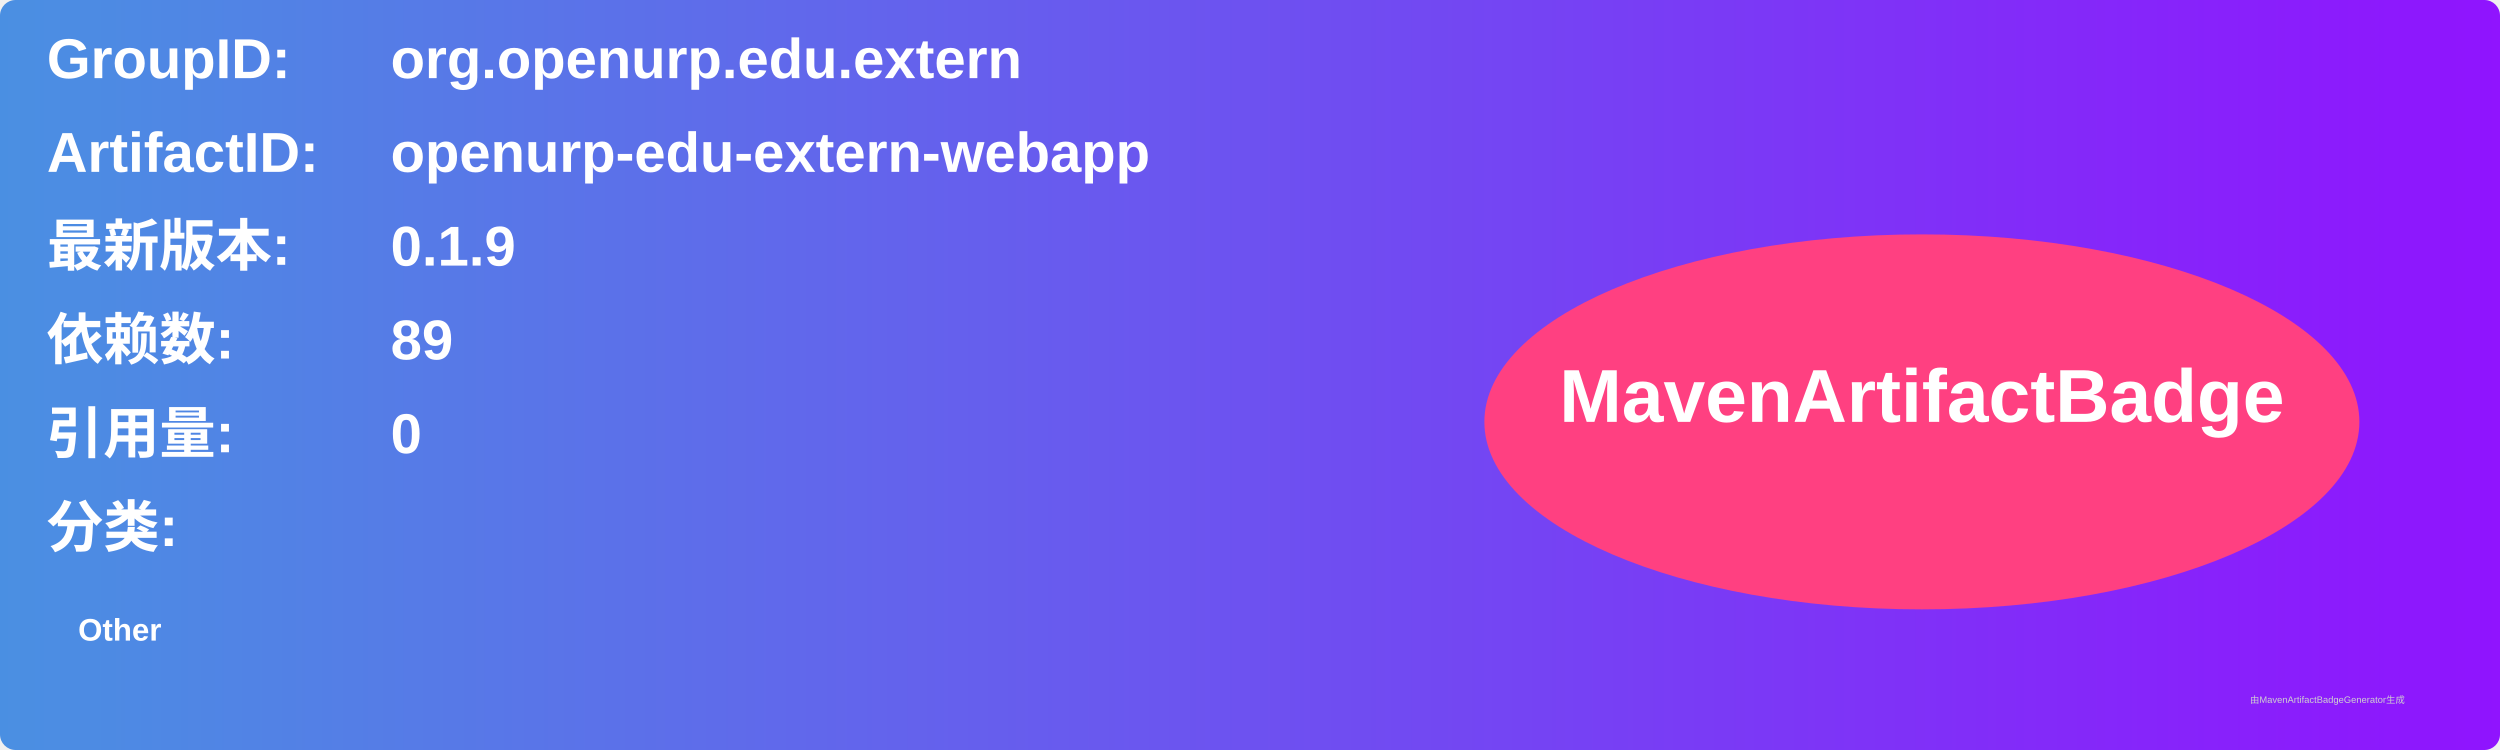
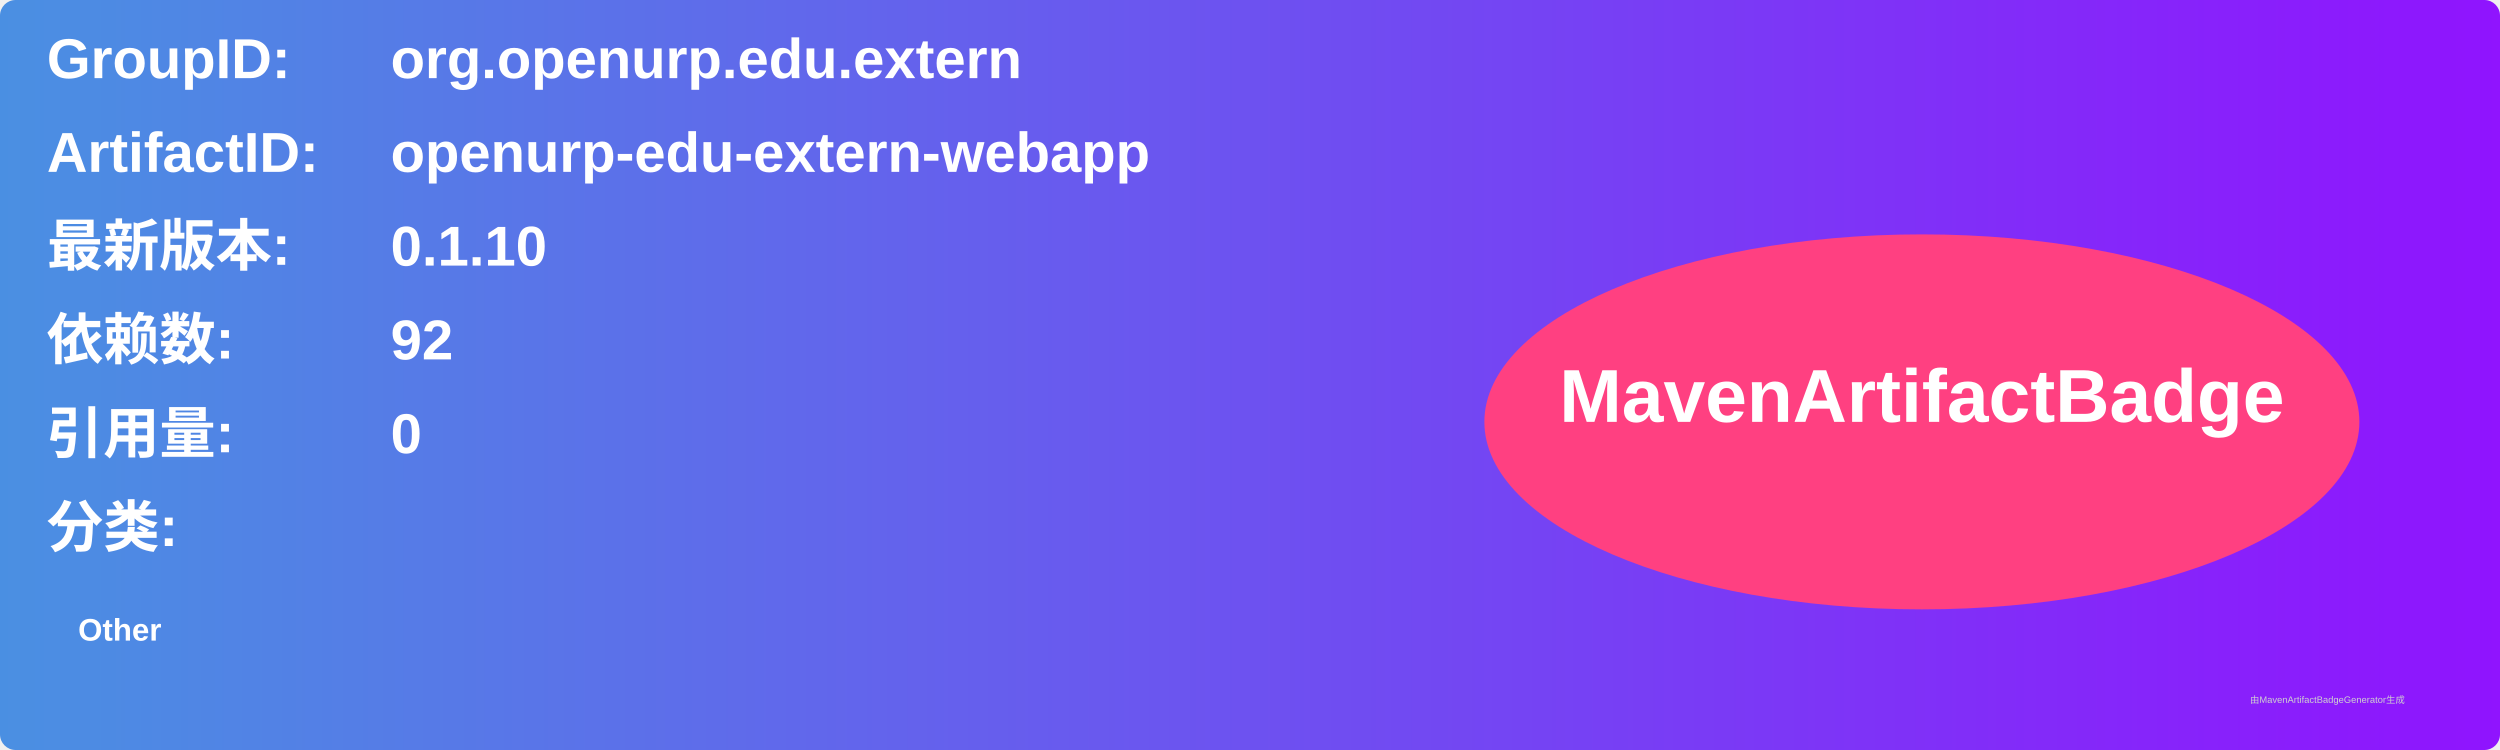
<svg xmlns="http://www.w3.org/2000/svg" width="800" height="240" viewBox="0 0 800 240">
  <linearGradient id="grad" x1="0%" y1="0%" x2="100%" y2="0%">
    <stop offset="0%" stop-color="#4a90e2" />
    <stop offset="100%" stop-color="#9013fe" />
  </linearGradient>
  <rect width="100%" height="100%" rx="5" ry="5" fill="url(#grad)" />
  <g transform="translate(15, 15)">
    <text x="0" y="10" font-family="Arial" font-size="18" fill="white" font-weight="bold" width="260">GroupID:</text>
    <text x="110" y="10" font-family="Arial" font-size="18" fill="white" font-weight="bold" width="460">org.openurp.edu.extern</text>
    <text x="0" y="40" font-family="Arial" font-size="18" fill="white" font-weight="bold" width="260">ArtifactID:</text>
    <text x="110" y="40" font-family="Arial" font-size="18" fill="white" font-weight="bold" width="460">openurp-edu-extern-webapp</text>
    <text x="0" y="70" font-family="Arial" font-size="18" fill="white" font-weight="bold">最新版本:</text>
    <text x="110" y="70" font-family="Arial" font-size="18" fill="white" font-weight="bold">
-       <tspan font-weight="bold">0.1.9</tspan>
+       <tspan font-weight="bold">0.1.10</tspan>
    </text>
    <text x="0" y="100" font-family="Arial" font-size="18" fill="white" font-weight="bold">依赖数: </text>
    <text x="110" y="100" font-family="Arial" font-size="18" fill="white">
-       <tspan font-weight="bold">89</tspan>
+       <tspan font-weight="bold">92</tspan>
    </text>
    <text x="0" y="130" font-family="Arial" font-size="18" fill="white" font-weight="bold">引用量: </text>
    <text x="110" y="130" font-family="Arial" font-size="18" fill="white">
      <tspan font-weight="bold">0</tspan>
    </text>
    <text x="0" y="160" font-family="Arial" font-size="18" fill="white" font-weight="bold">分类:</text>
    <text x="10" y="190" font-family="Arial" font-size="10" fill="white">
      <tspan font-weight="bold">Other</tspan>
    </text>
    <ellipse cx="600" cy="120" rx="140" ry="60" fill="#ff4081" />
    <text x="600" y="120" text-anchor="middle" font-family="Arial" font-size="24" fill="white" font-weight="bold">MavenArtifactBadge</text>
  </g>
  <text x="720" y="225" font-family="Arial" font-size="3" fill="#d0d0d0">由MavenArtifactBadgeGenerator生成</text>
</svg>
